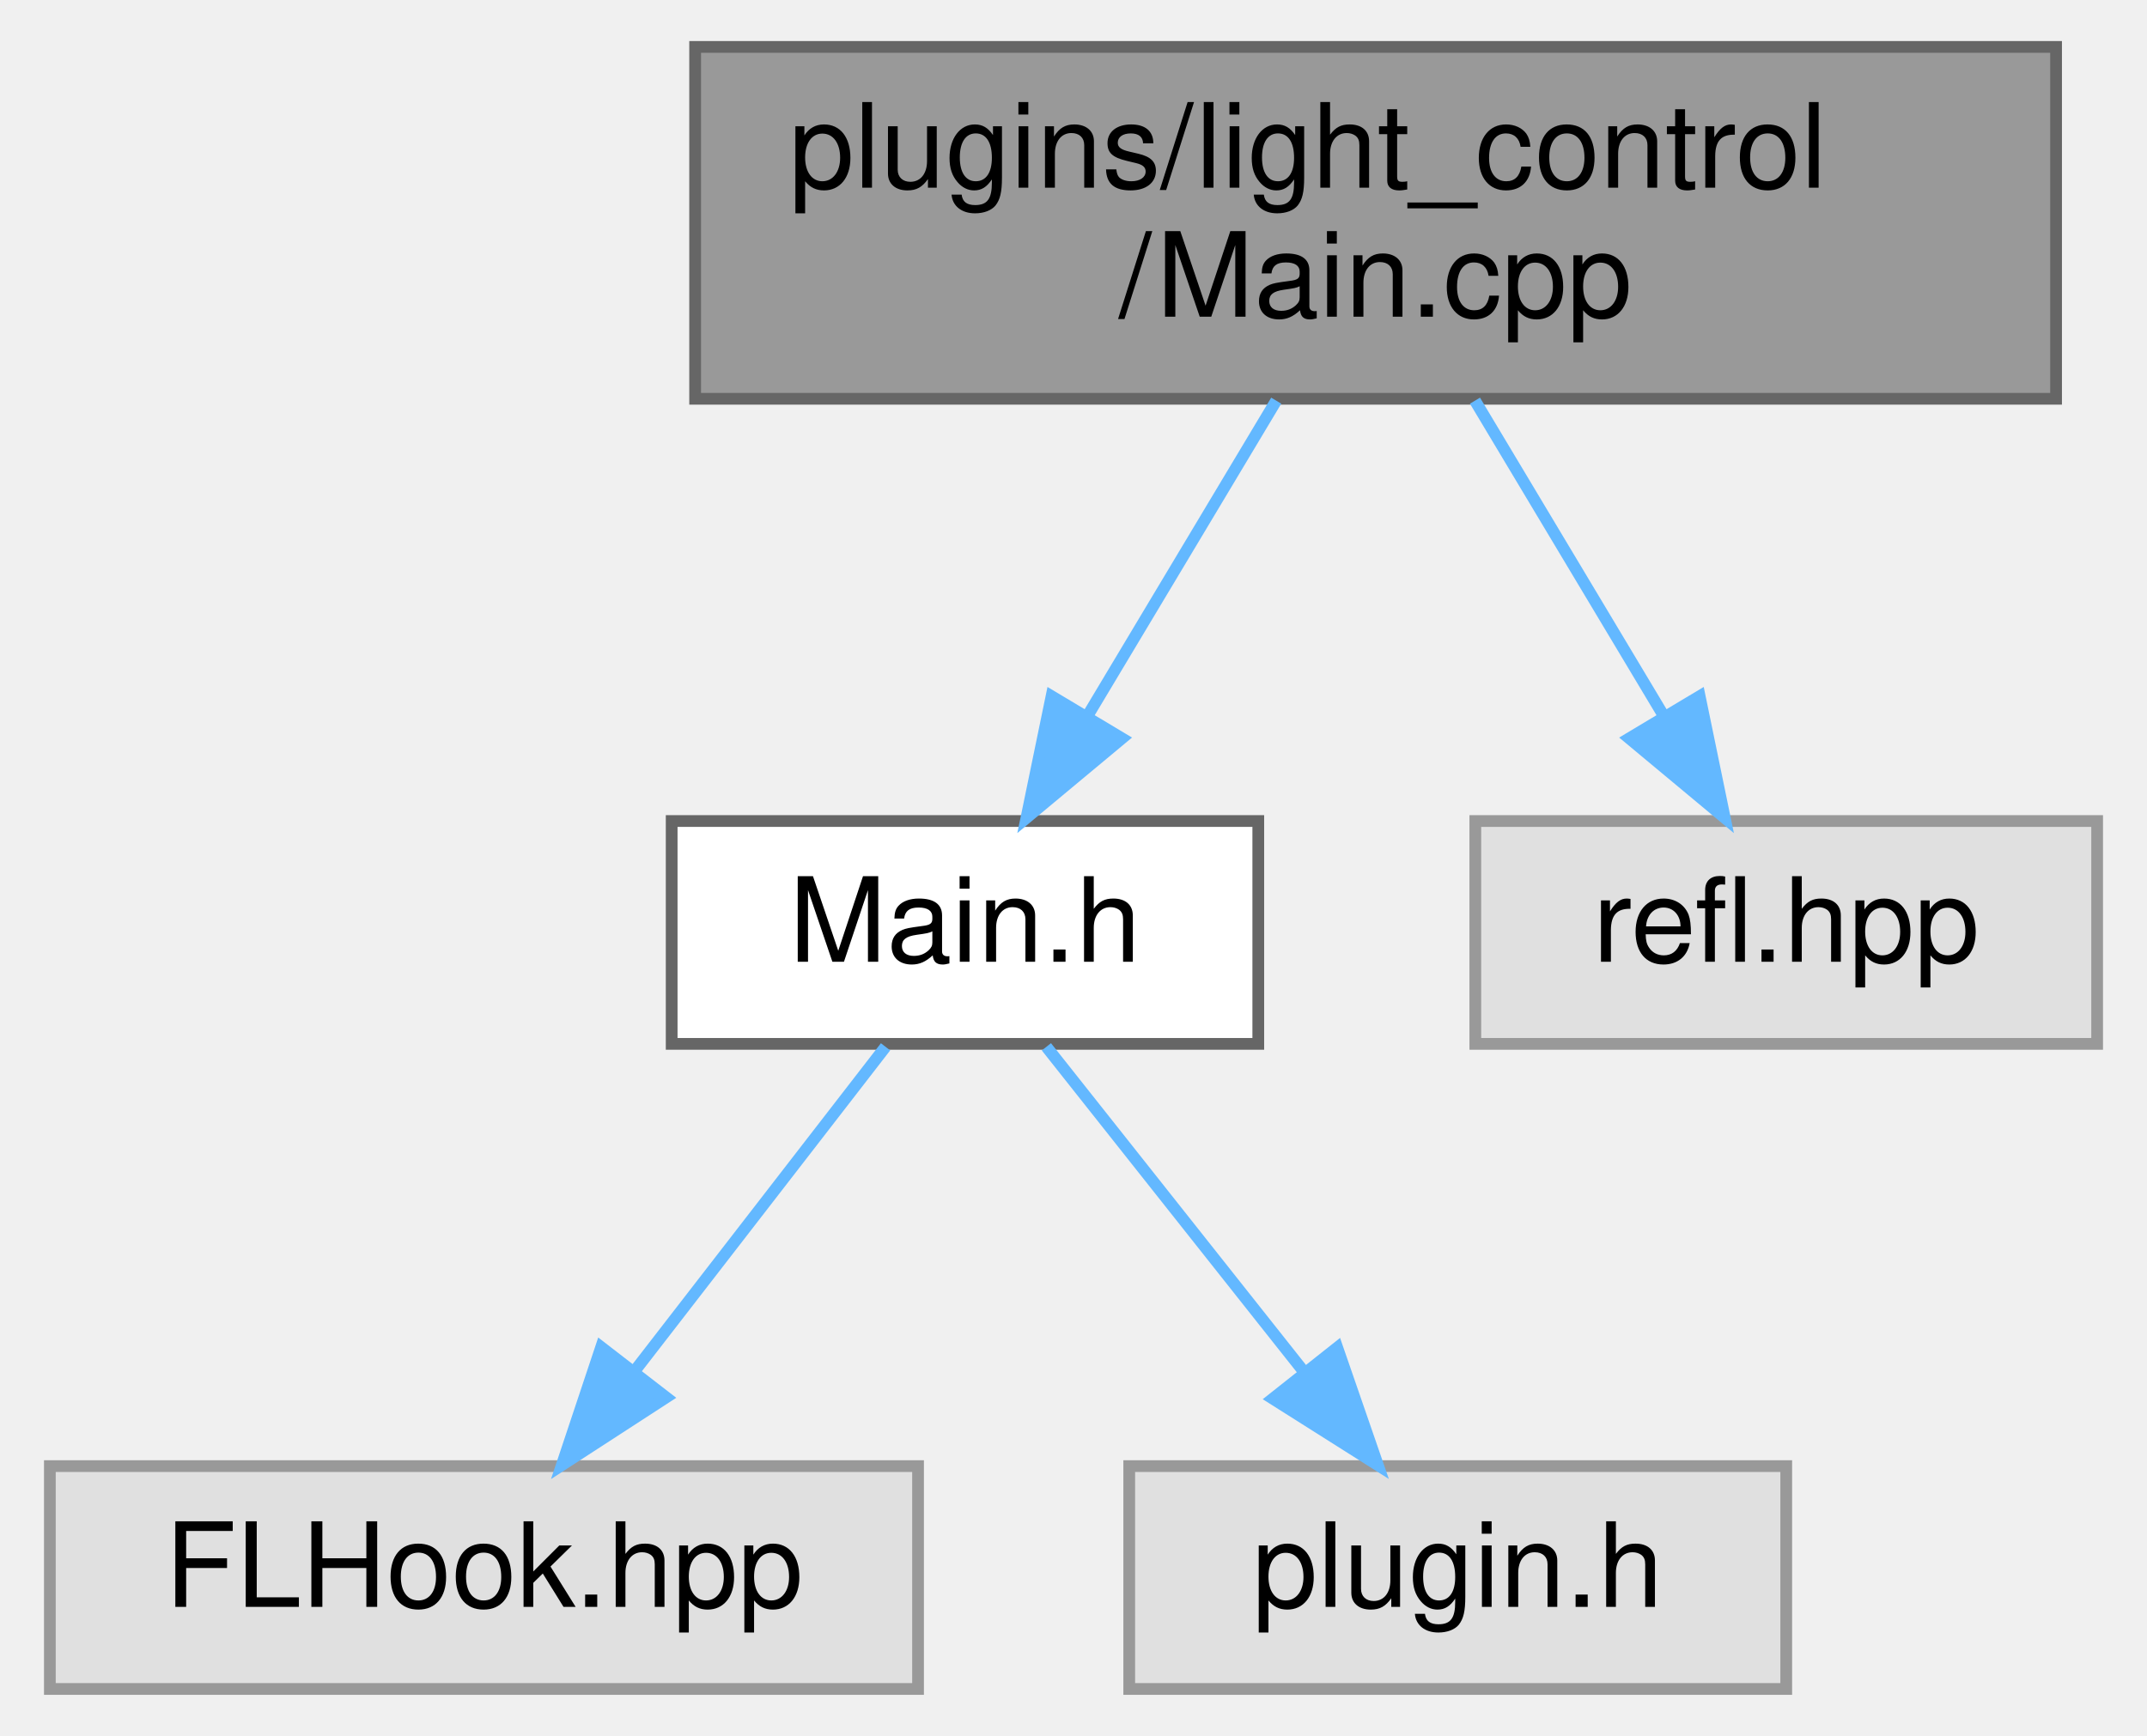
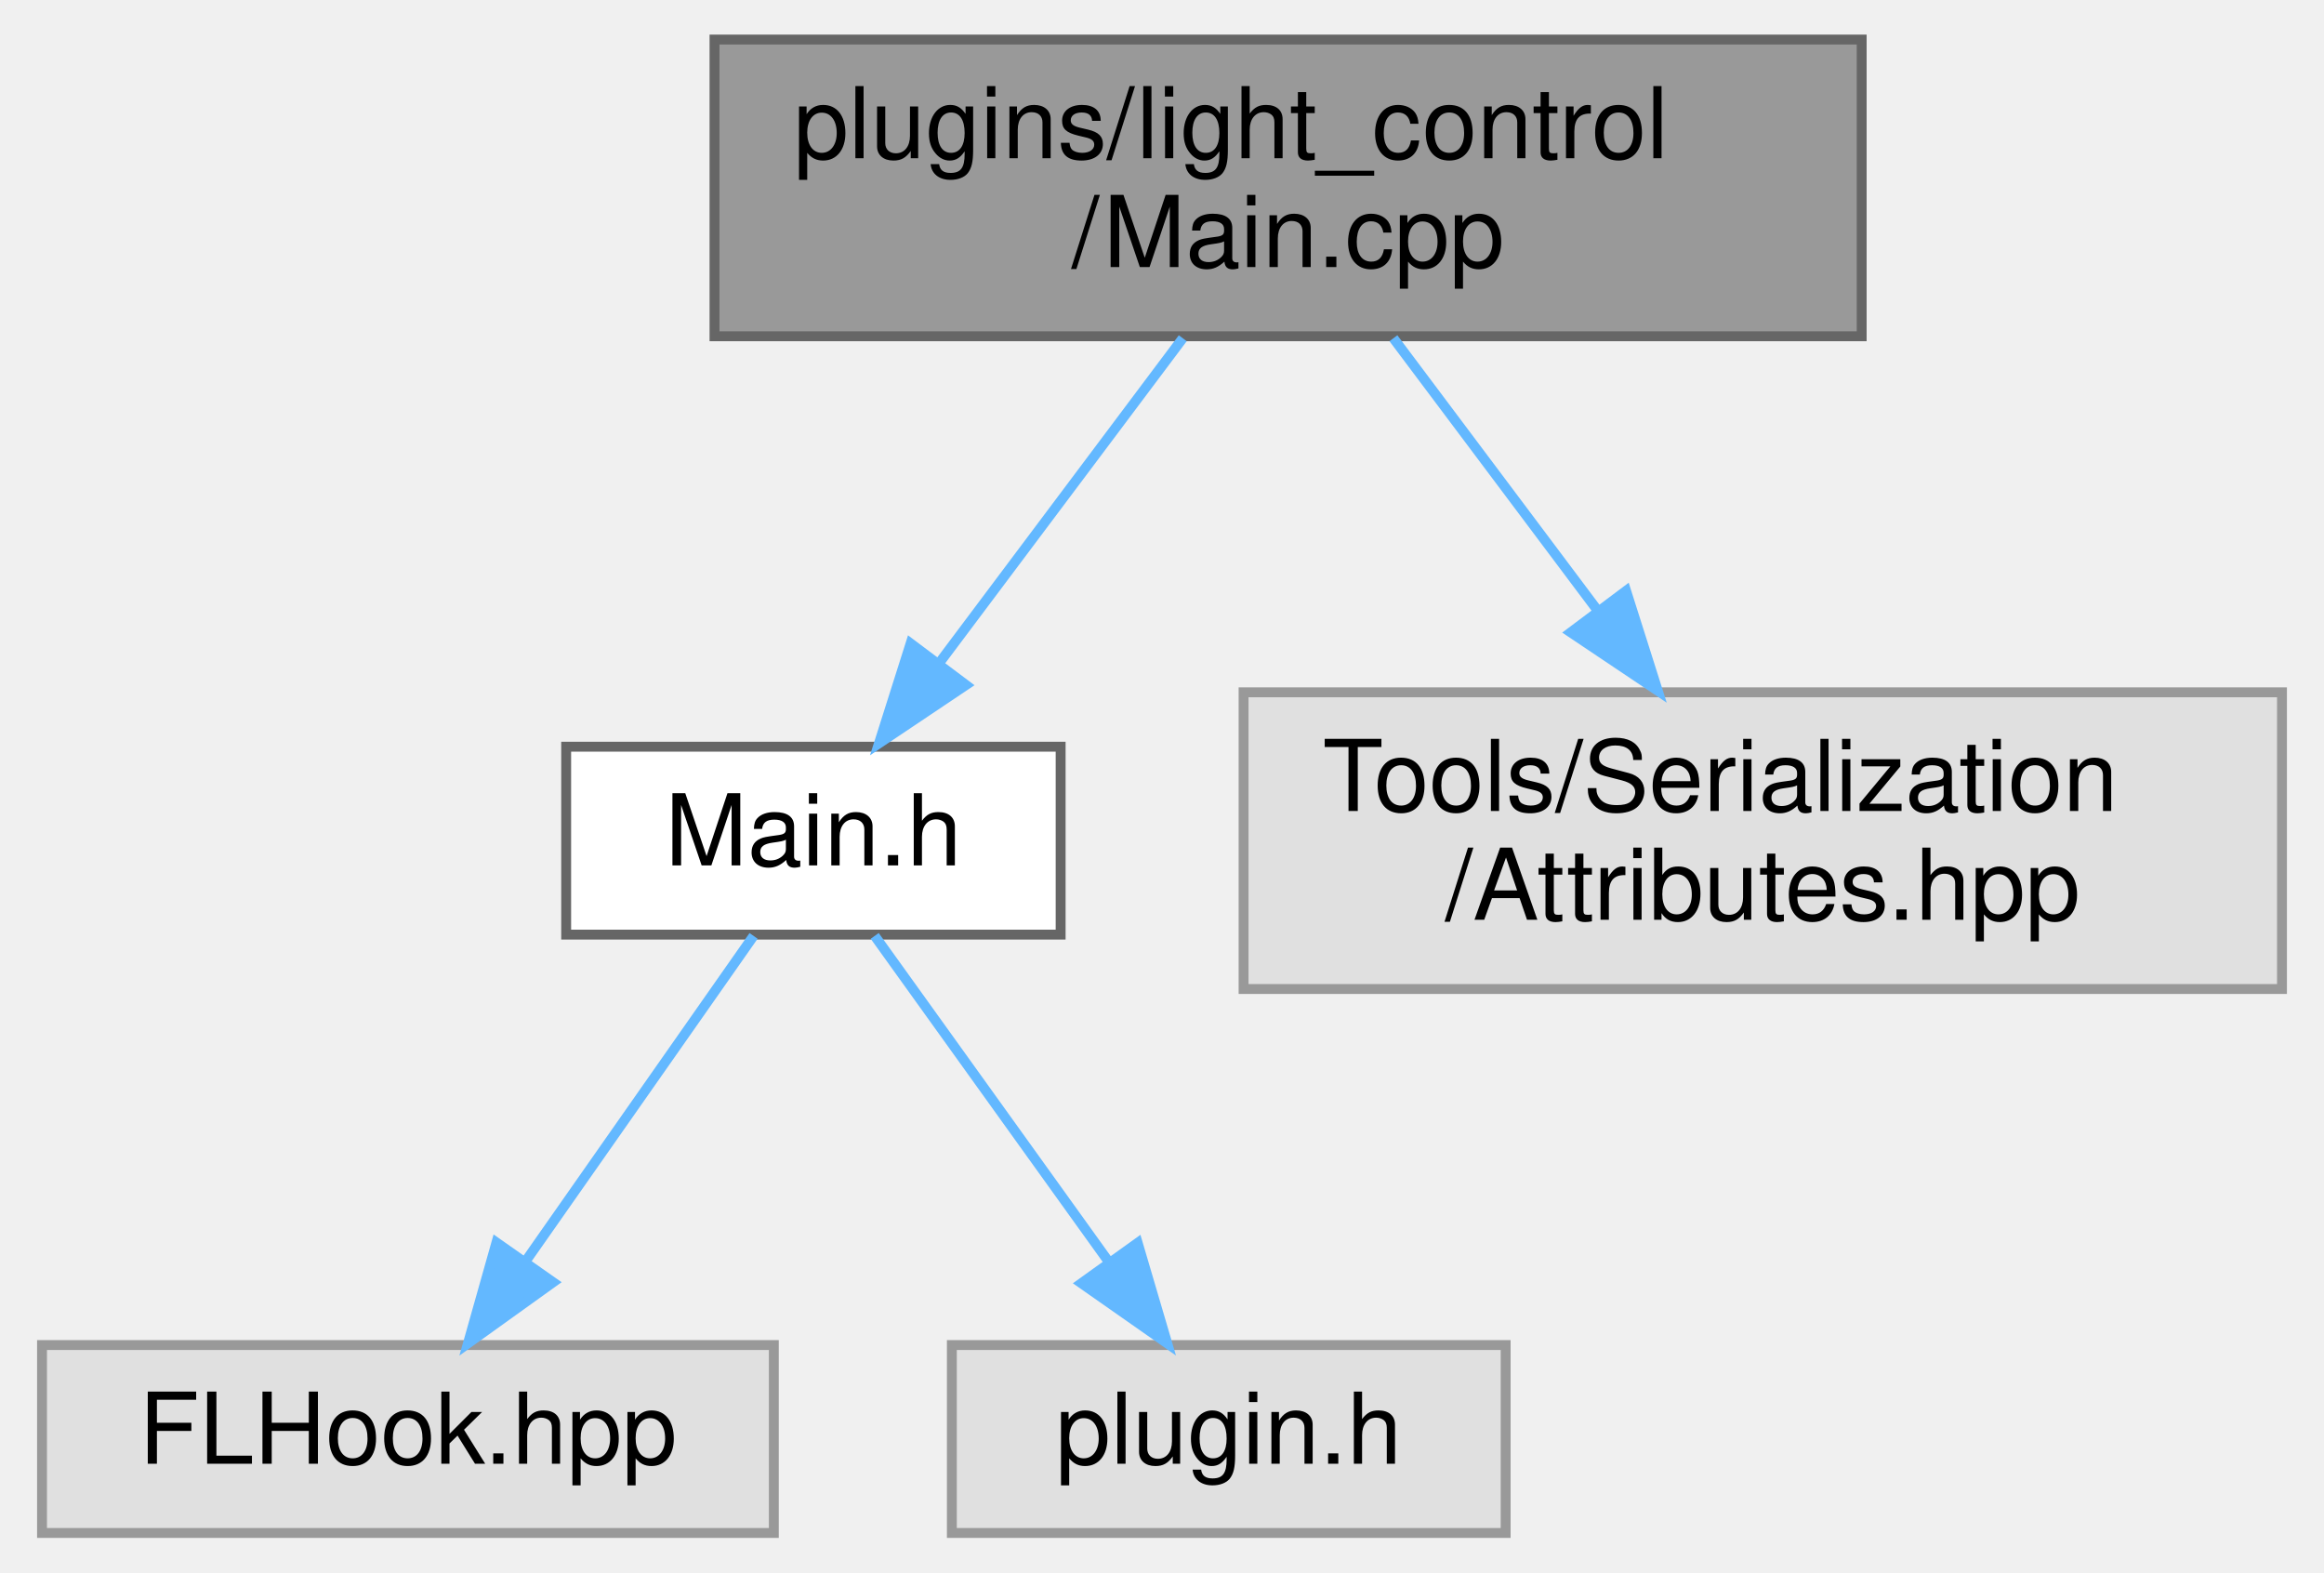
- <svg xmlns="http://www.w3.org/2000/svg" xmlns:xlink="http://www.w3.org/1999/xlink" width="183pt" height="148pt" viewBox="0.00 0.00 182.50 148.00">
-   <g id="graph0" class="graph" transform="scale(1 1) rotate(0) translate(4 144)">
+ <svg xmlns="http://www.w3.org/2000/svg" xmlns:xlink="http://www.w3.org/1999/xlink" width="235pt" height="159pt" viewBox="0.00 0.00 234.50 159.00">
+   <g id="graph0" class="graph" transform="scale(1 1) rotate(0) translate(4 155)">
    <g id="node1" class="node">
      <g id="a_node1">
        <a xlink:title=" ">
-           <polygon fill="#999999" stroke="#666666" points="171,-140 55,-140 55,-110 171,-110 171,-140" />
-           <text text-anchor="start" x="63" y="-128" font-family="Helvetica,sans-Serif" font-size="10.00">plugins/light_control</text>
-           <text text-anchor="middle" x="113" y="-117" font-family="Helvetica,sans-Serif" font-size="10.00">/Main.cpp</text>
+           <polygon fill="#999999" stroke="#666666" points="184,-151 68,-151 68,-121 184,-121 184,-151" />
+           <text text-anchor="start" x="76" y="-139" font-family="Helvetica,sans-Serif" font-size="10.00">plugins/light_control</text>
+           <text text-anchor="middle" x="126" y="-128" font-family="Helvetica,sans-Serif" font-size="10.00">/Main.cpp</text>
        </a>
      </g>
    </g>
    <g id="node2" class="node">
      <g id="a_node2">
        <a xlink:href="light__control_2_main_8h.html" target="_top" xlink:title=" ">
-           <polygon fill="white" stroke="#666666" points="103,-74 53,-74 53,-55 103,-55 103,-74" />
-           <text text-anchor="middle" x="78" y="-62" font-family="Helvetica,sans-Serif" font-size="10.00">Main.h</text>
+           <polygon fill="white" stroke="#666666" points="103,-79.5 53,-79.5 53,-60.5 103,-60.5 103,-79.5" />
+           <text text-anchor="middle" x="78" y="-67.5" font-family="Helvetica,sans-Serif" font-size="10.00">Main.h</text>
        </a>
      </g>
    </g>
    <g id="edge1" class="edge">
-       <path fill="none" stroke="#63b8ff" d="M104.53,-109.84C99.71,-101.78 93.63,-91.62 88.5,-83.06" />
-       <polygon fill="#63b8ff" stroke="#63b8ff" points="91.38,-81.05 83.24,-74.27 85.38,-84.64 91.38,-81.05" />
+       <path fill="none" stroke="#63b8ff" d="M115.35,-120.8C108.08,-111.11 98.43,-98.24 90.76,-88.01" />
+       <polygon fill="#63b8ff" stroke="#63b8ff" points="93.43,-85.74 84.63,-79.84 87.83,-89.94 93.43,-85.74" />
    </g>
    <g id="node5" class="node">
      <g id="a_node5">
        <a xlink:title=" ">
-           <polygon fill="#e0e0e0" stroke="#999999" points="174.5,-74 121.5,-74 121.5,-55 174.5,-55 174.5,-74" />
-           <text text-anchor="middle" x="148" y="-62" font-family="Helvetica,sans-Serif" font-size="10.00">refl.hpp</text>
+           <polygon fill="#e0e0e0" stroke="#999999" points="226.5,-85 121.5,-85 121.5,-55 226.5,-55 226.5,-85" />
+           <text text-anchor="start" x="129.5" y="-73" font-family="Helvetica,sans-Serif" font-size="10.00">Tools/Serialization</text>
+           <text text-anchor="middle" x="174" y="-62" font-family="Helvetica,sans-Serif" font-size="10.00">/Attributes.hpp</text>
        </a>
      </g>
    </g>
    <g id="edge4" class="edge">
-       <path fill="none" stroke="#63b8ff" d="M121.47,-109.84C126.29,-101.78 132.37,-91.62 137.5,-83.06" />
-       <polygon fill="#63b8ff" stroke="#63b8ff" points="140.62,-84.64 142.76,-74.27 134.62,-81.05 140.62,-84.64" />
+       <path fill="none" stroke="#63b8ff" d="M136.65,-120.8C142.68,-112.76 150.36,-102.53 157.18,-93.43" />
+       <polygon fill="#63b8ff" stroke="#63b8ff" points="160.18,-95.26 163.38,-85.16 154.58,-91.06 160.18,-95.26" />
    </g>
    <g id="node3" class="node">
      <g id="a_node3">
        <a xlink:title=" ">
          <polygon fill="#e0e0e0" stroke="#999999" points="74,-19 0,-19 0,0 74,0 74,-19" />
          <text text-anchor="middle" x="37" y="-7" font-family="Helvetica,sans-Serif" font-size="10.00">FLHook.hpp</text>
        </a>
      </g>
    </g>
    <g id="edge2" class="edge">
-       <path fill="none" stroke="#63b8ff" d="M71.23,-54.75C65.44,-47.26 56.94,-36.28 49.86,-27.13" />
-       <polygon fill="#63b8ff" stroke="#63b8ff" points="52.53,-24.86 43.64,-19.09 46.99,-29.14 52.53,-24.86" />
+       <path fill="none" stroke="#63b8ff" d="M71.95,-60.37C65.89,-51.73 56.41,-38.2 48.86,-27.42" />
+       <polygon fill="#63b8ff" stroke="#63b8ff" points="51.68,-25.35 43.07,-19.17 45.95,-29.37 51.68,-25.35" />
    </g>
    <g id="node4" class="node">
      <g id="a_node4">
        <a xlink:title=" ">
          <polygon fill="#e0e0e0" stroke="#999999" points="148,-19 92,-19 92,0 148,0 148,-19" />
          <text text-anchor="middle" x="120" y="-7" font-family="Helvetica,sans-Serif" font-size="10.00">plugin.h</text>
        </a>
      </g>
    </g>
    <g id="edge3" class="edge">
-       <path fill="none" stroke="#63b8ff" d="M84.94,-54.75C90.87,-47.26 99.57,-36.28 106.82,-27.13" />
-       <polygon fill="#63b8ff" stroke="#63b8ff" points="109.73,-29.1 113.19,-19.09 104.24,-24.75 109.73,-29.1" />
+       <path fill="none" stroke="#63b8ff" d="M84.2,-60.37C90.4,-51.73 100.11,-38.2 107.86,-27.42" />
+       <polygon fill="#63b8ff" stroke="#63b8ff" points="110.79,-29.33 113.78,-19.17 105.1,-25.25 110.79,-29.33" />
    </g>
  </g>
</svg>
